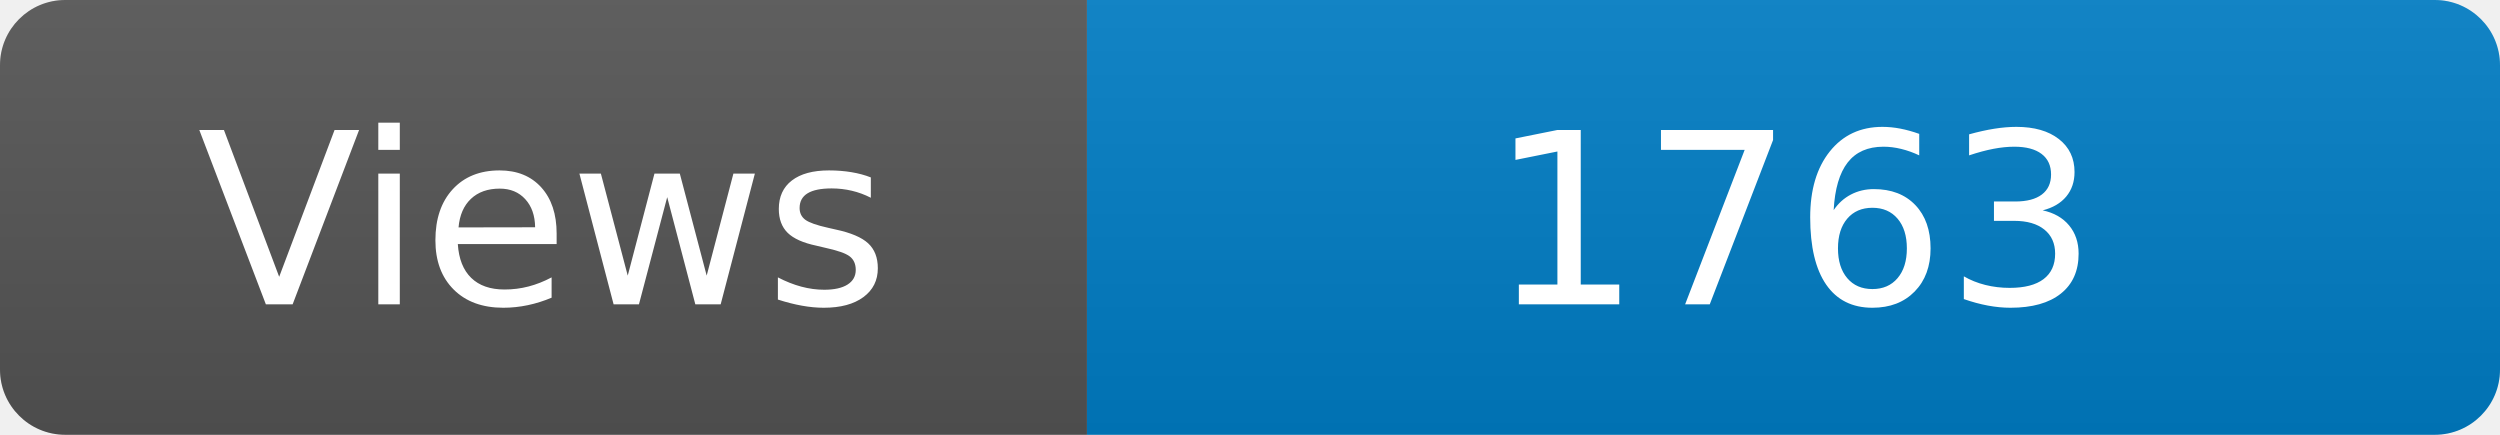
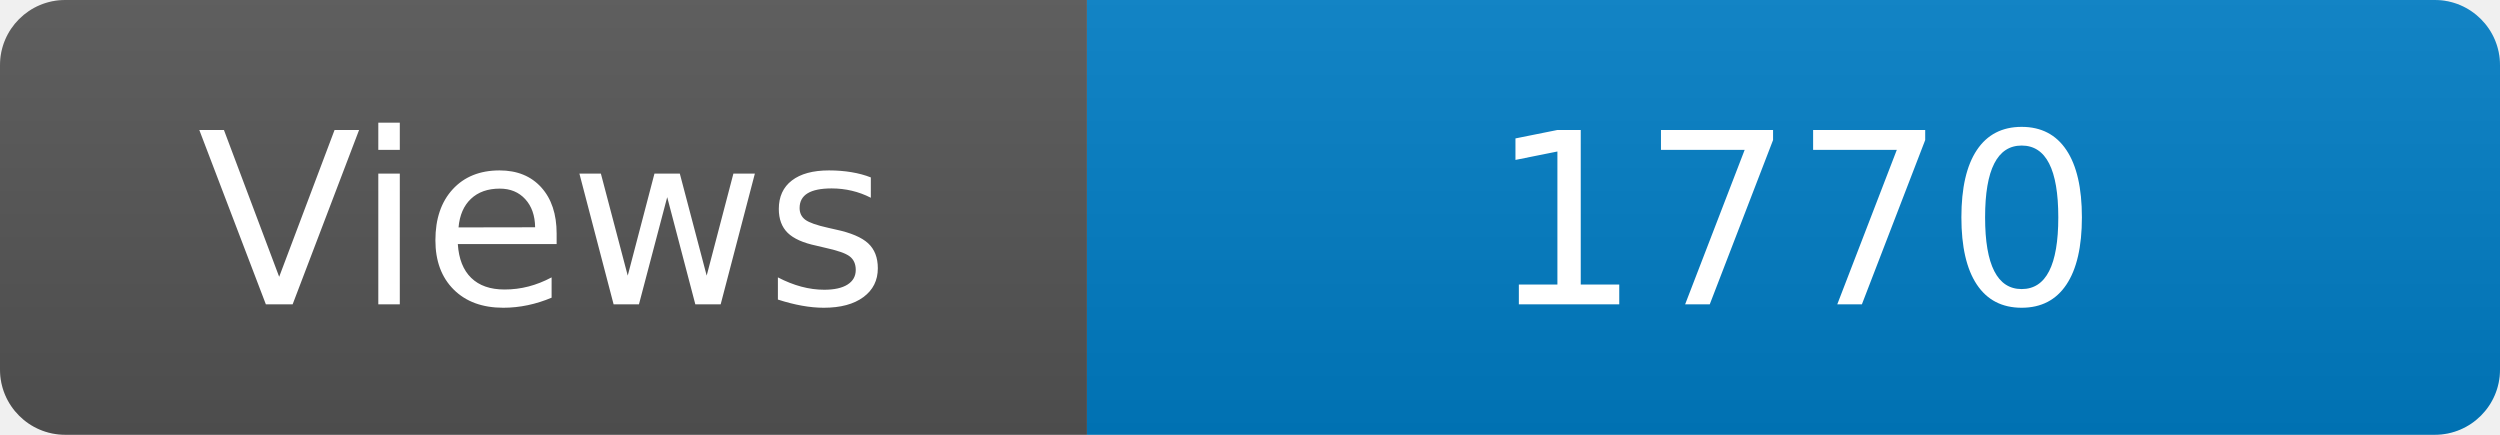
<svg xmlns="http://www.w3.org/2000/svg" width="115" height="20" role="img" aria-label="Maintained?: yes">
  <linearGradient id="s" x2="0" y2="100%">
    <stop offset="0" stop-color="#bbb" stop-opacity=".1" />
    <stop offset="1" stop-opacity=".1" />
  </linearGradient>
  <clipPath id="r">
    <rect width="115" height="20" rx="3" fill="#fff" />
  </clipPath>
  <g clip-path="url(#r)">
    <rect width="50" height="20" fill="#555" />
    <rect x="50" width="160" height="20" fill="#007ec6" />
    <rect width="115" height="20" fill="url(#s)" />
  </g>
  <g fill="#fff" text-anchor="middle" font-family="Verdana,Geneva,DejaVu Sans,sans-serif" font-size="110">
    <text x="250" y="140" transform="scale(.1)" fill="#fff">Views</text>
-     <text x="825" y="140" transform="scale(.1)" fill="#fff">1763</text>
+     <text x="825" y="140" transform="scale(.1)" fill="#fff">1770</text>
  </g>
</svg>
